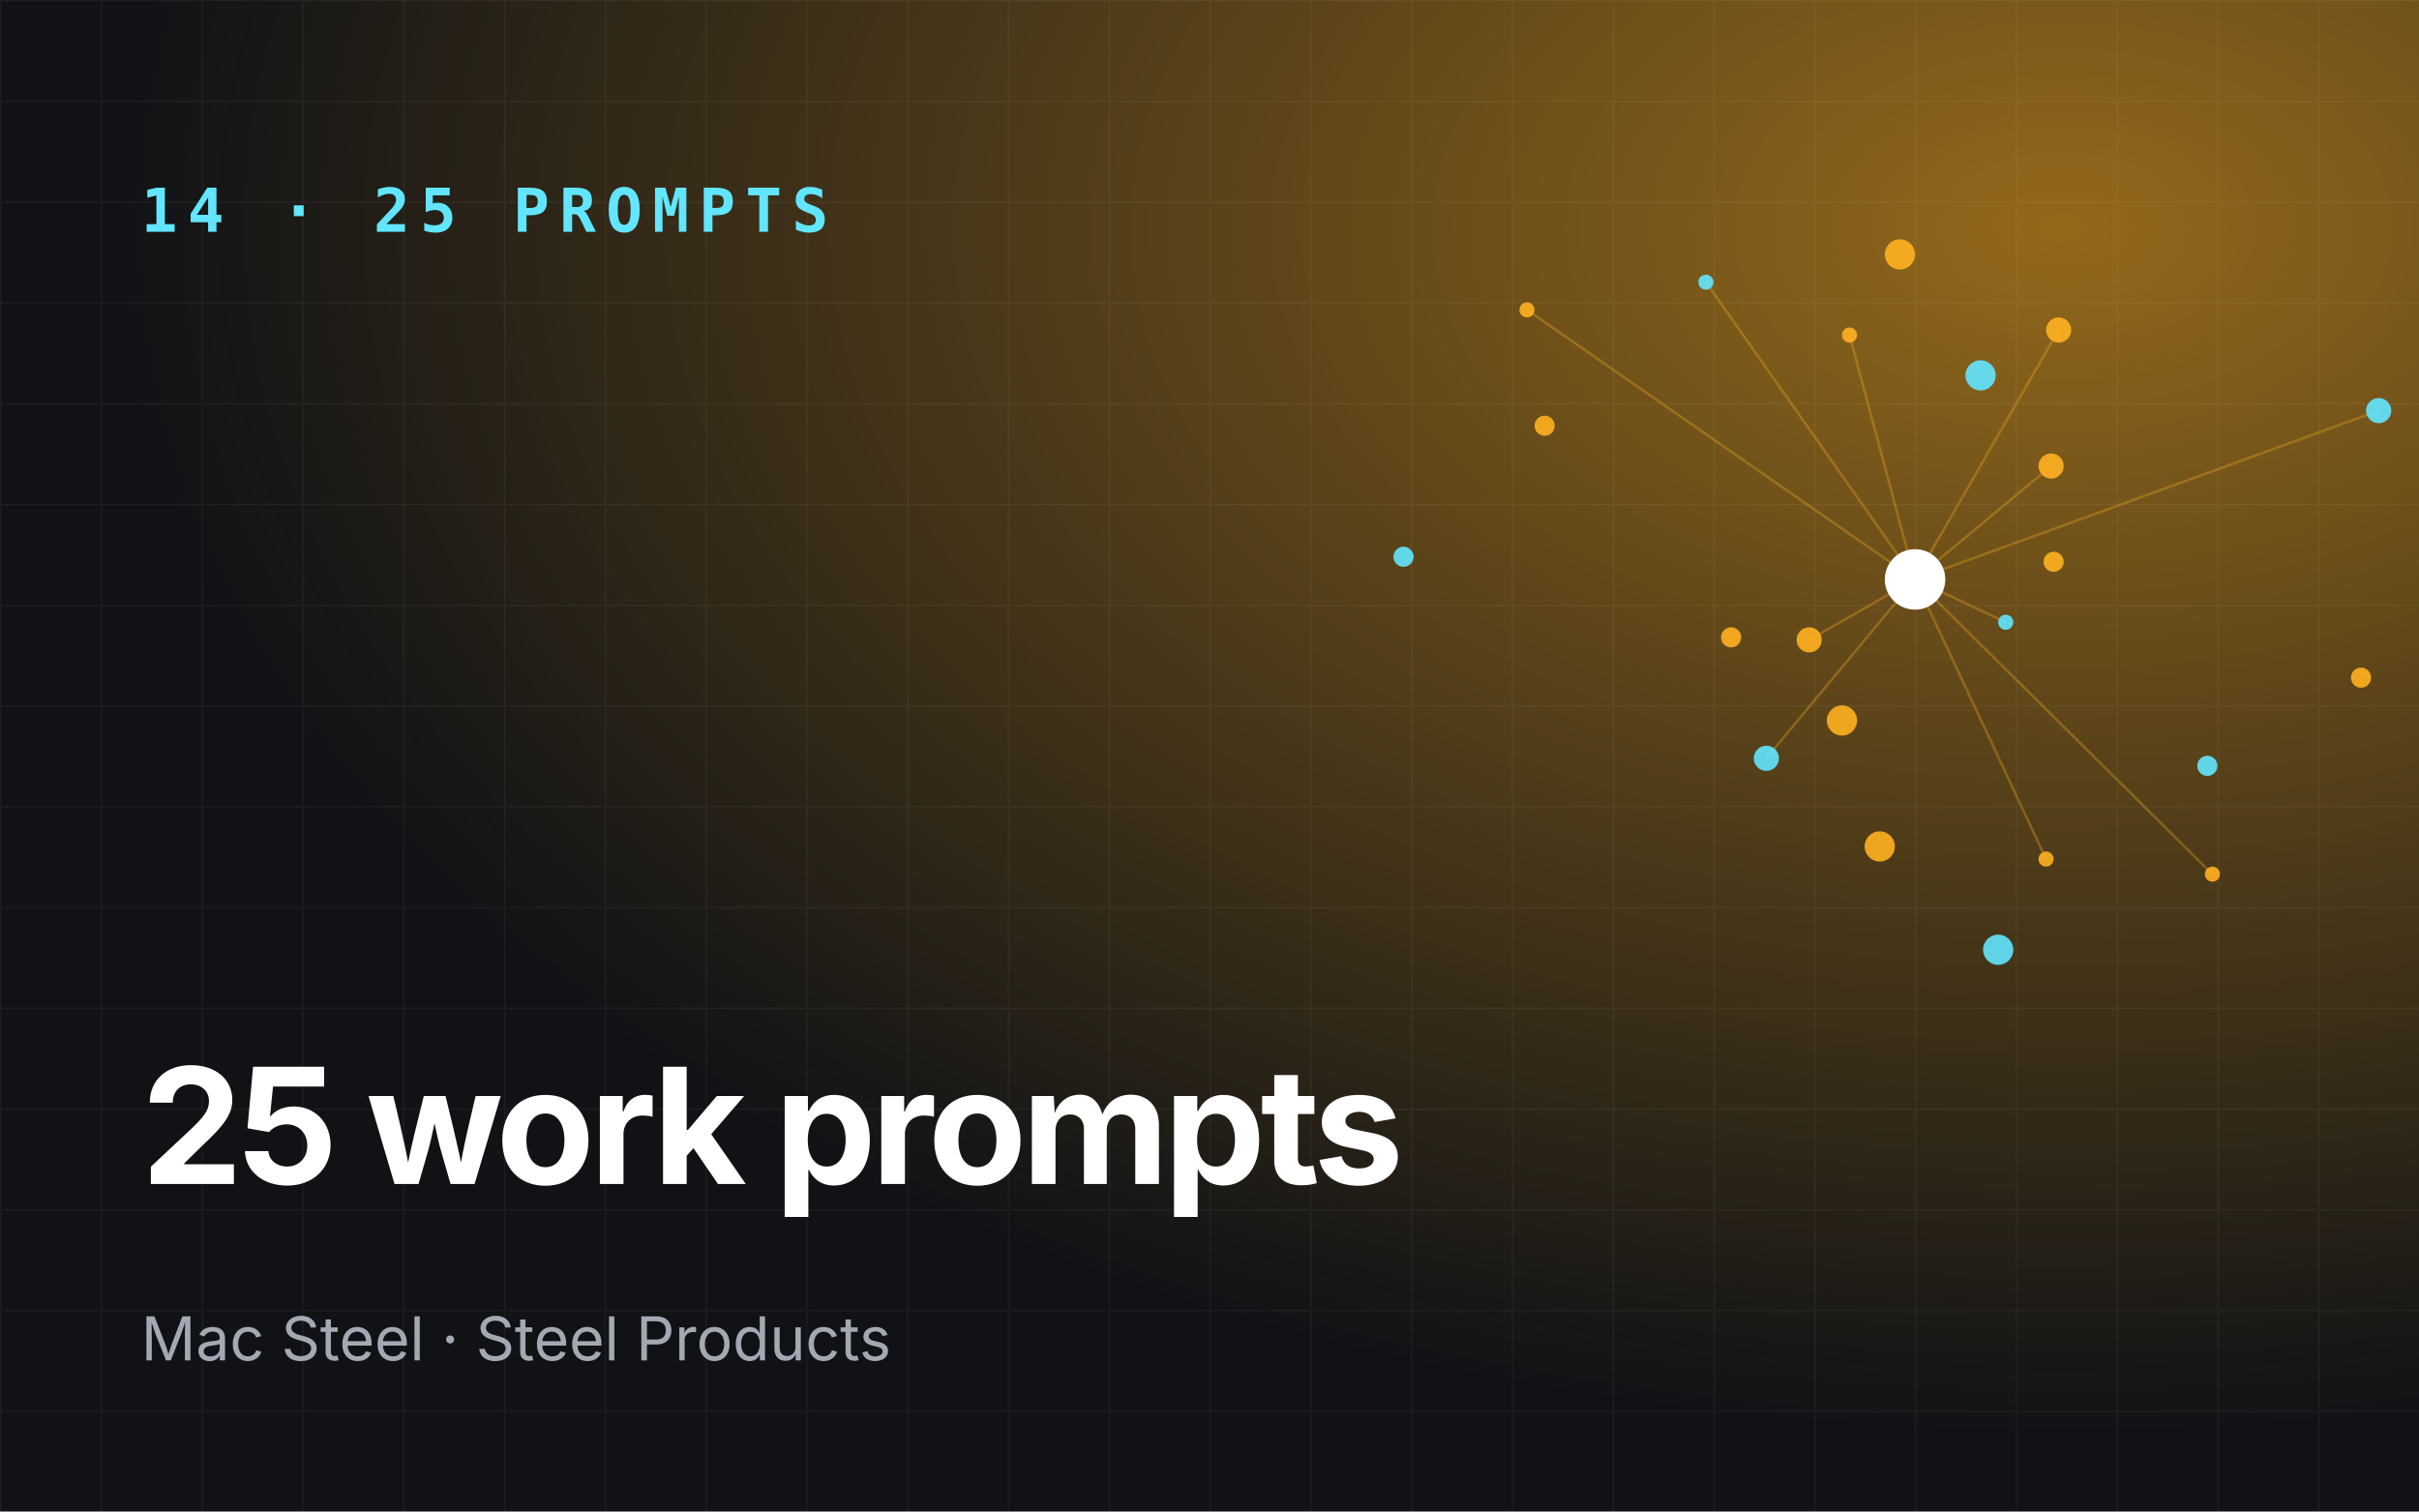
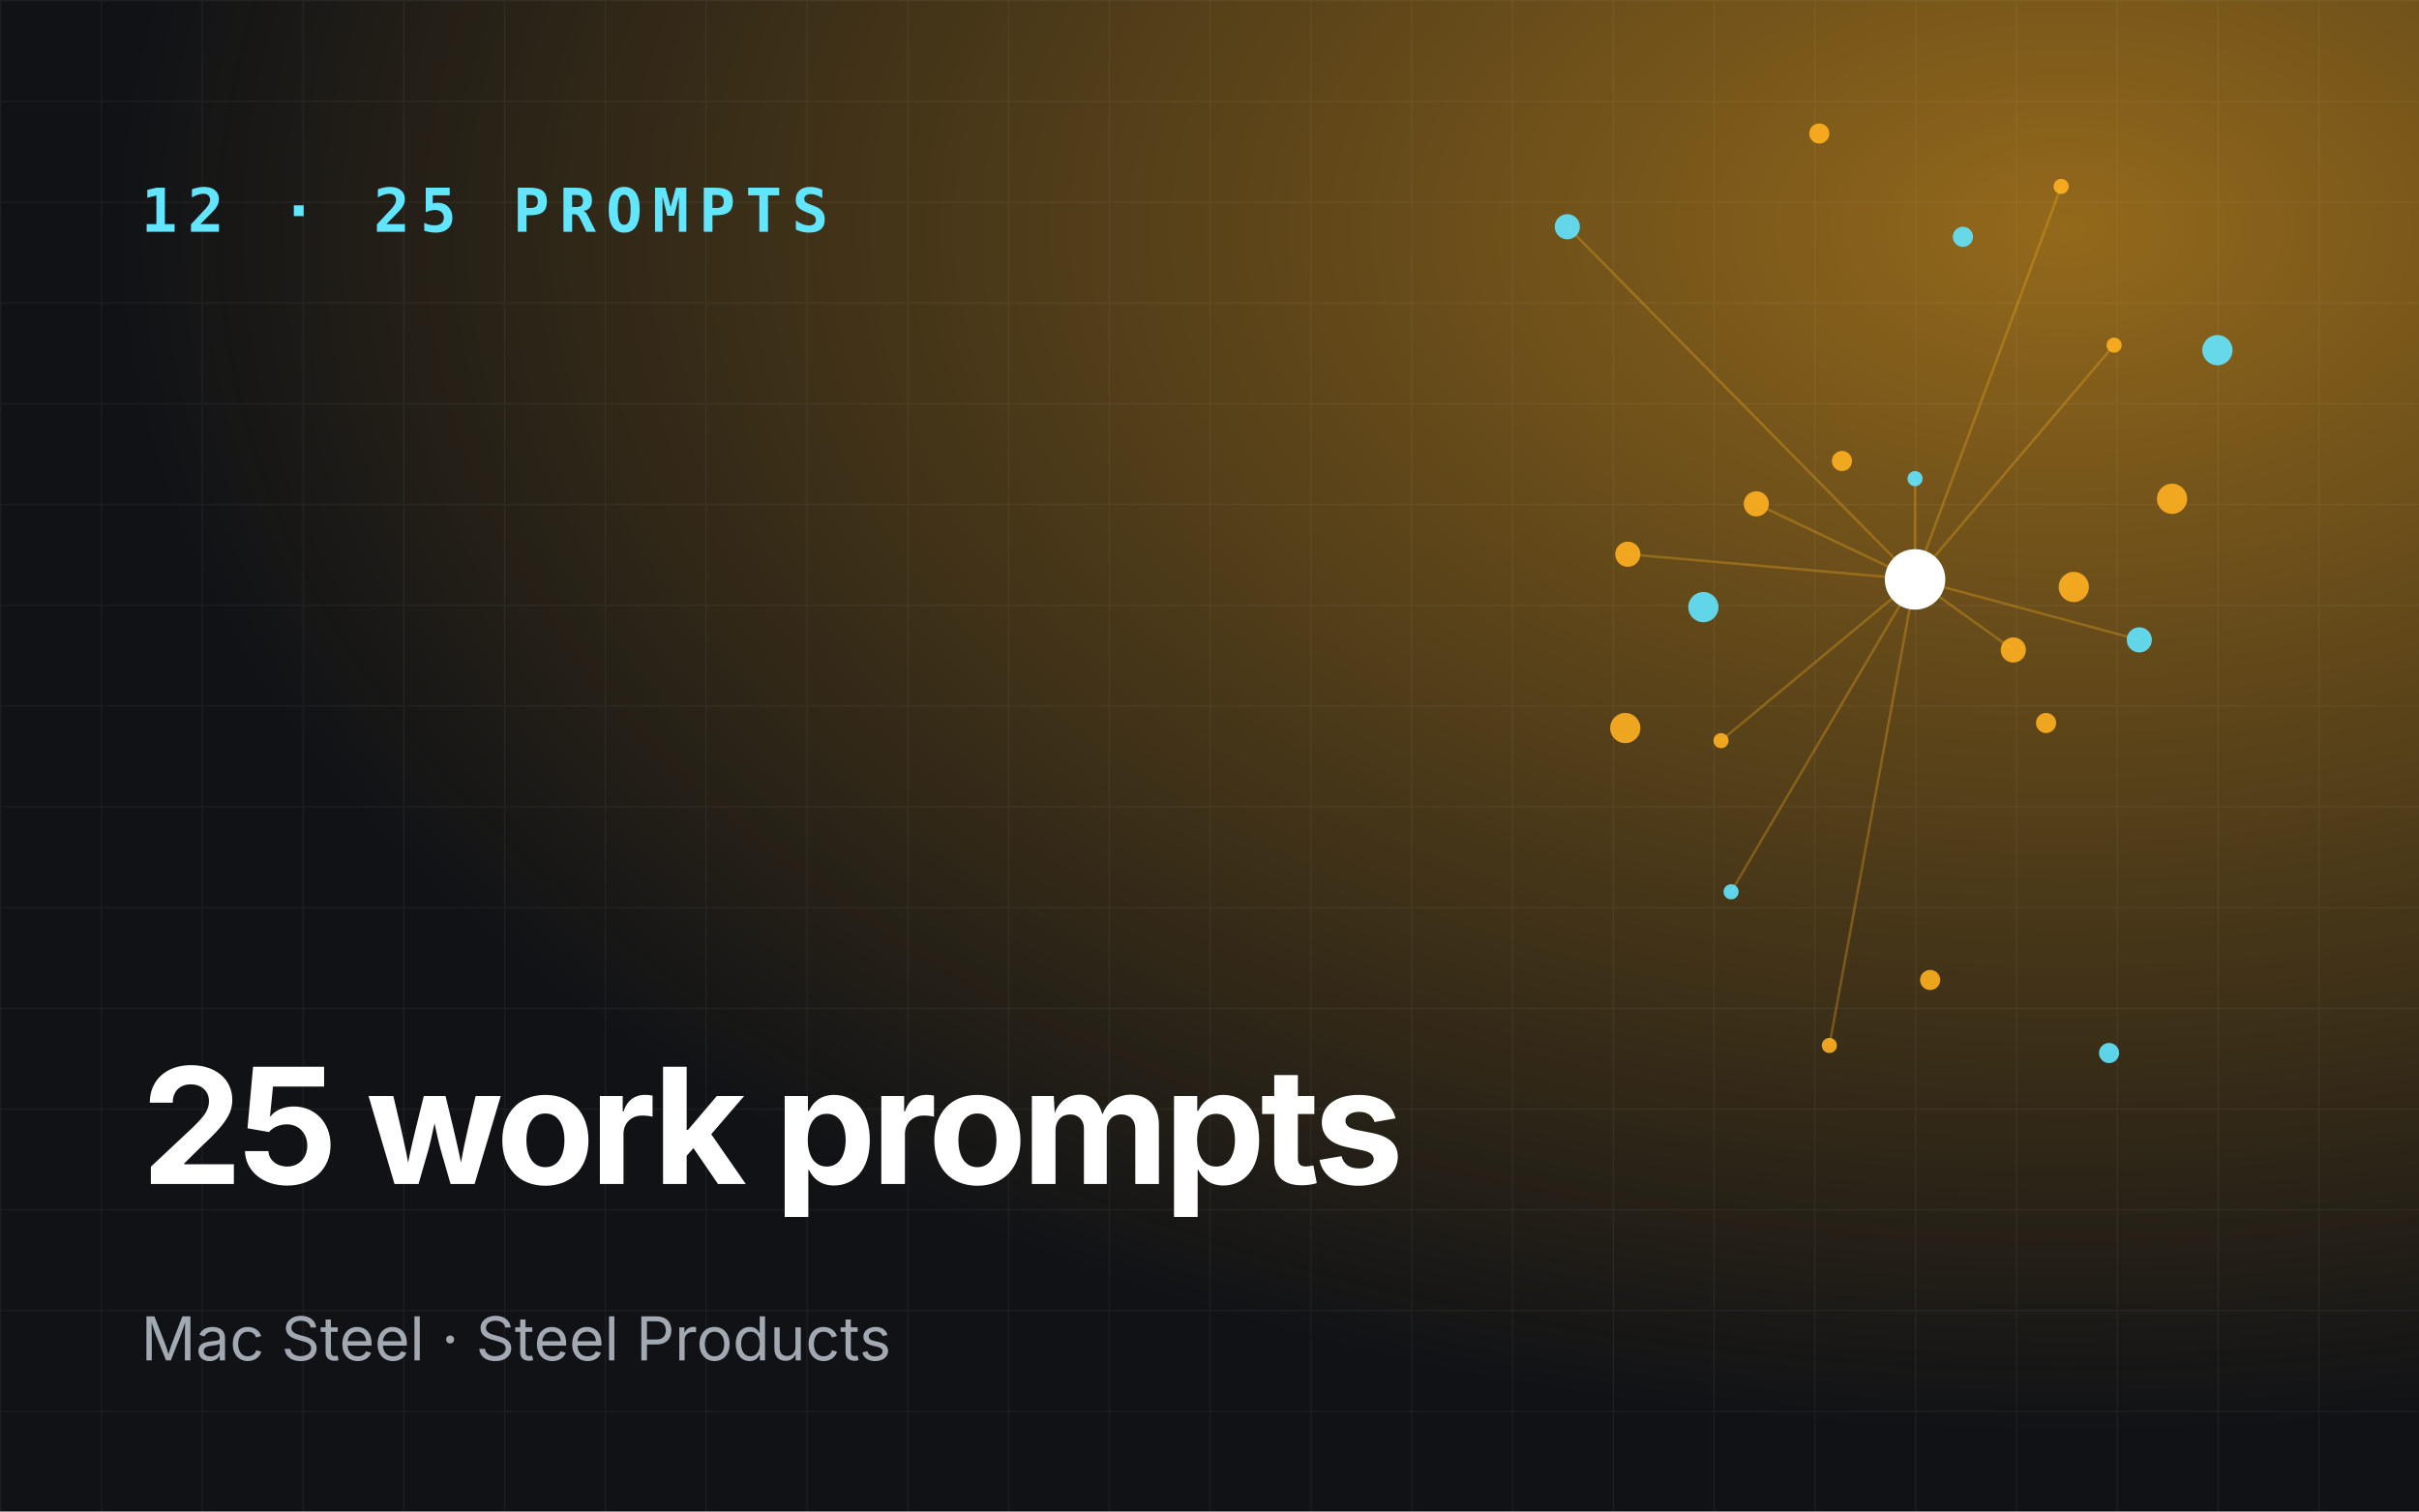
<svg xmlns="http://www.w3.org/2000/svg" viewBox="0 0 960 600" role="img" aria-label="25 work prompts">
  <defs>
    <radialGradient id="g" cx="85%" cy="15%" r="80%">
      <stop offset="0" stop-color="#ffb020" stop-opacity=".55" />
      <stop offset="1" stop-color="#ffb020" stop-opacity="0" />
    </radialGradient>
    <pattern id="p" width="40" height="40" patternUnits="userSpaceOnUse">
      <path d="M40 0H0V40" fill="none" stroke="#fff" stroke-opacity=".05" />
    </pattern>
  </defs>
  <rect width="960" height="600" fill="#101216" />
  <rect width="960" height="600" fill="url(#g)" />
  <rect width="960" height="600" fill="url(#p)" />
-   <line x1="760" y1="230" x2="796" y2="247" stroke="#ffb020" stroke-opacity=".3" />
-   <line x1="760" y1="230" x2="817" y2="131" stroke="#ffb020" stroke-opacity=".3" />
-   <line x1="760" y1="230" x2="606" y2="123" stroke="#ffb020" stroke-opacity=".3" />
-   <line x1="760" y1="230" x2="701" y2="301" stroke="#ffb020" stroke-opacity=".3" />
-   <line x1="760" y1="230" x2="878" y2="347" stroke="#ffb020" stroke-opacity=".3" />
-   <line x1="760" y1="230" x2="814" y2="185" stroke="#ffb020" stroke-opacity=".3" />
-   <line x1="760" y1="230" x2="677" y2="112" stroke="#ffb020" stroke-opacity=".3" />
-   <line x1="760" y1="230" x2="718" y2="254" stroke="#ffb020" stroke-opacity=".3" />
-   <line x1="760" y1="230" x2="812" y2="341" stroke="#ffb020" stroke-opacity=".3" />
-   <line x1="760" y1="230" x2="944" y2="163" stroke="#ffb020" stroke-opacity=".3" />
-   <line x1="760" y1="230" x2="734" y2="133" stroke="#ffb020" stroke-opacity=".3" />
-   <circle cx="796" cy="247" r="3" fill="#62e6ff" opacity=".9" />
-   <circle cx="687" cy="253" r="4" fill="#ffb020" opacity=".9" />
-   <circle cx="817" cy="131" r="5" fill="#ffb020" opacity=".9" />
-   <circle cx="793" cy="377" r="6" fill="#62e6ff" opacity=".9" />
-   <circle cx="606" cy="123" r="3" fill="#ffb020" opacity=".9" />
-   <circle cx="815" cy="223" r="4" fill="#ffb020" opacity=".9" />
-   <circle cx="701" cy="301" r="5" fill="#62e6ff" opacity=".9" />
-   <circle cx="754" cy="101" r="6" fill="#ffb020" opacity=".9" />
-   <circle cx="878" cy="347" r="3" fill="#ffb020" opacity=".9" />
-   <circle cx="557" cy="221" r="4" fill="#62e6ff" opacity=".9" />
-   <circle cx="814" cy="185" r="5" fill="#ffb020" opacity=".9" />
-   <circle cx="746" cy="336" r="6" fill="#ffb020" opacity=".9" />
-   <circle cx="677" cy="112" r="3" fill="#62e6ff" opacity=".9" />
-   <circle cx="937" cy="269" r="4" fill="#ffb020" opacity=".9" />
-   <circle cx="718" cy="254" r="5" fill="#ffb020" opacity=".9" />
-   <circle cx="786" cy="149" r="6" fill="#62e6ff" opacity=".9" />
-   <circle cx="812" cy="341" r="3" fill="#ffb020" opacity=".9" />
-   <circle cx="613" cy="169" r="4" fill="#ffb020" opacity=".9" />
-   <circle cx="944" cy="163" r="5" fill="#62e6ff" opacity=".9" />
-   <circle cx="731" cy="286" r="6" fill="#ffb020" opacity=".9" />
-   <circle cx="734" cy="133" r="3" fill="#ffb020" opacity=".9" />
-   <circle cx="876" cy="304" r="4" fill="#62e6ff" opacity=".9" />
+   <line x1="760" y1="230" x2="760" y2="190" stroke="#ffb020" stroke-opacity=".3" />
+   <line x1="760" y1="230" x2="646" y2="220" stroke="#ffb020" stroke-opacity=".3" />
+   <line x1="760" y1="230" x2="726" y2="415" stroke="#ffb020" stroke-opacity=".3" />
+   <line x1="760" y1="230" x2="849" y2="254" stroke="#ffb020" stroke-opacity=".3" />
+   <line x1="760" y1="230" x2="818" y2="74" stroke="#ffb020" stroke-opacity=".3" />
+   <line x1="760" y1="230" x2="697" y2="200" stroke="#ffb020" stroke-opacity=".3" />
+   <line x1="760" y1="230" x2="687" y2="354" stroke="#ffb020" stroke-opacity=".3" />
+   <line x1="760" y1="230" x2="799" y2="258" stroke="#ffb020" stroke-opacity=".3" />
+   <line x1="760" y1="230" x2="839" y2="137" stroke="#ffb020" stroke-opacity=".3" />
+   <line x1="760" y1="230" x2="622" y2="90" stroke="#ffb020" stroke-opacity=".3" />
+   <line x1="760" y1="230" x2="683" y2="294" stroke="#ffb020" stroke-opacity=".3" />
+   <circle cx="760" cy="190" r="3" fill="#62e6ff" opacity=".9" />
+   <circle cx="812" cy="287" r="4" fill="#ffb020" opacity=".9" />
+   <circle cx="646" cy="220" r="5" fill="#ffb020" opacity=".9" />
+   <circle cx="880" cy="139" r="6" fill="#62e6ff" opacity=".9" />
+   <circle cx="726" cy="415" r="3" fill="#ffb020" opacity=".9" />
+   <circle cx="731" cy="183" r="4" fill="#ffb020" opacity=".9" />
+   <circle cx="849" cy="254" r="5" fill="#62e6ff" opacity=".9" />
+   <circle cx="645" cy="289" r="6" fill="#ffb020" opacity=".9" />
+   <circle cx="818" cy="74" r="3" fill="#ffb020" opacity=".9" />
+   <circle cx="837" cy="418" r="4" fill="#62e6ff" opacity=".9" />
+   <circle cx="697" cy="200" r="5" fill="#ffb020" opacity=".9" />
+   <circle cx="862" cy="198" r="6" fill="#ffb020" opacity=".9" />
+   <circle cx="687" cy="354" r="3" fill="#62e6ff" opacity=".9" />
+   <circle cx="722" cy="53" r="4" fill="#ffb020" opacity=".9" />
+   <circle cx="799" cy="258" r="5" fill="#ffb020" opacity=".9" />
+   <circle cx="676" cy="241" r="6" fill="#62e6ff" opacity=".9" />
+   <circle cx="839" cy="137" r="3" fill="#ffb020" opacity=".9" />
+   <circle cx="766" cy="389" r="4" fill="#ffb020" opacity=".9" />
+   <circle cx="622" cy="90" r="5" fill="#62e6ff" opacity=".9" />
+   <circle cx="823" cy="233" r="6" fill="#ffb020" opacity=".9" />
+   <circle cx="683" cy="294" r="3" fill="#ffb020" opacity=".9" />
+   <circle cx="779" cy="94" r="4" fill="#62e6ff" opacity=".9" />
  <circle cx="760" cy="230" r="12" fill="#fff" />
-   <text x="56" y="92" font-family="JetBrains Mono,monospace" font-size="24" font-weight="700" fill="#62e6ff" letter-spacing="4">14 · 25 PROMPTS</text>
+   <text x="56" y="92" font-family="JetBrains Mono,monospace" font-size="24" font-weight="700" fill="#62e6ff" letter-spacing="4">12 · 25 PROMPTS</text>
  <text x="56" y="470" font-family="Space Grotesk,Inter,sans-serif" font-size="64" font-weight="700" fill="#fff" letter-spacing="-2">
    <tspan x="56" dy="0">25 work prompts</tspan>
  </text>
  <text x="56" y="540" font-family="Inter,sans-serif" font-size="24" fill="#a3a9b3">Mac Steel · Steel Products</text>
</svg>
